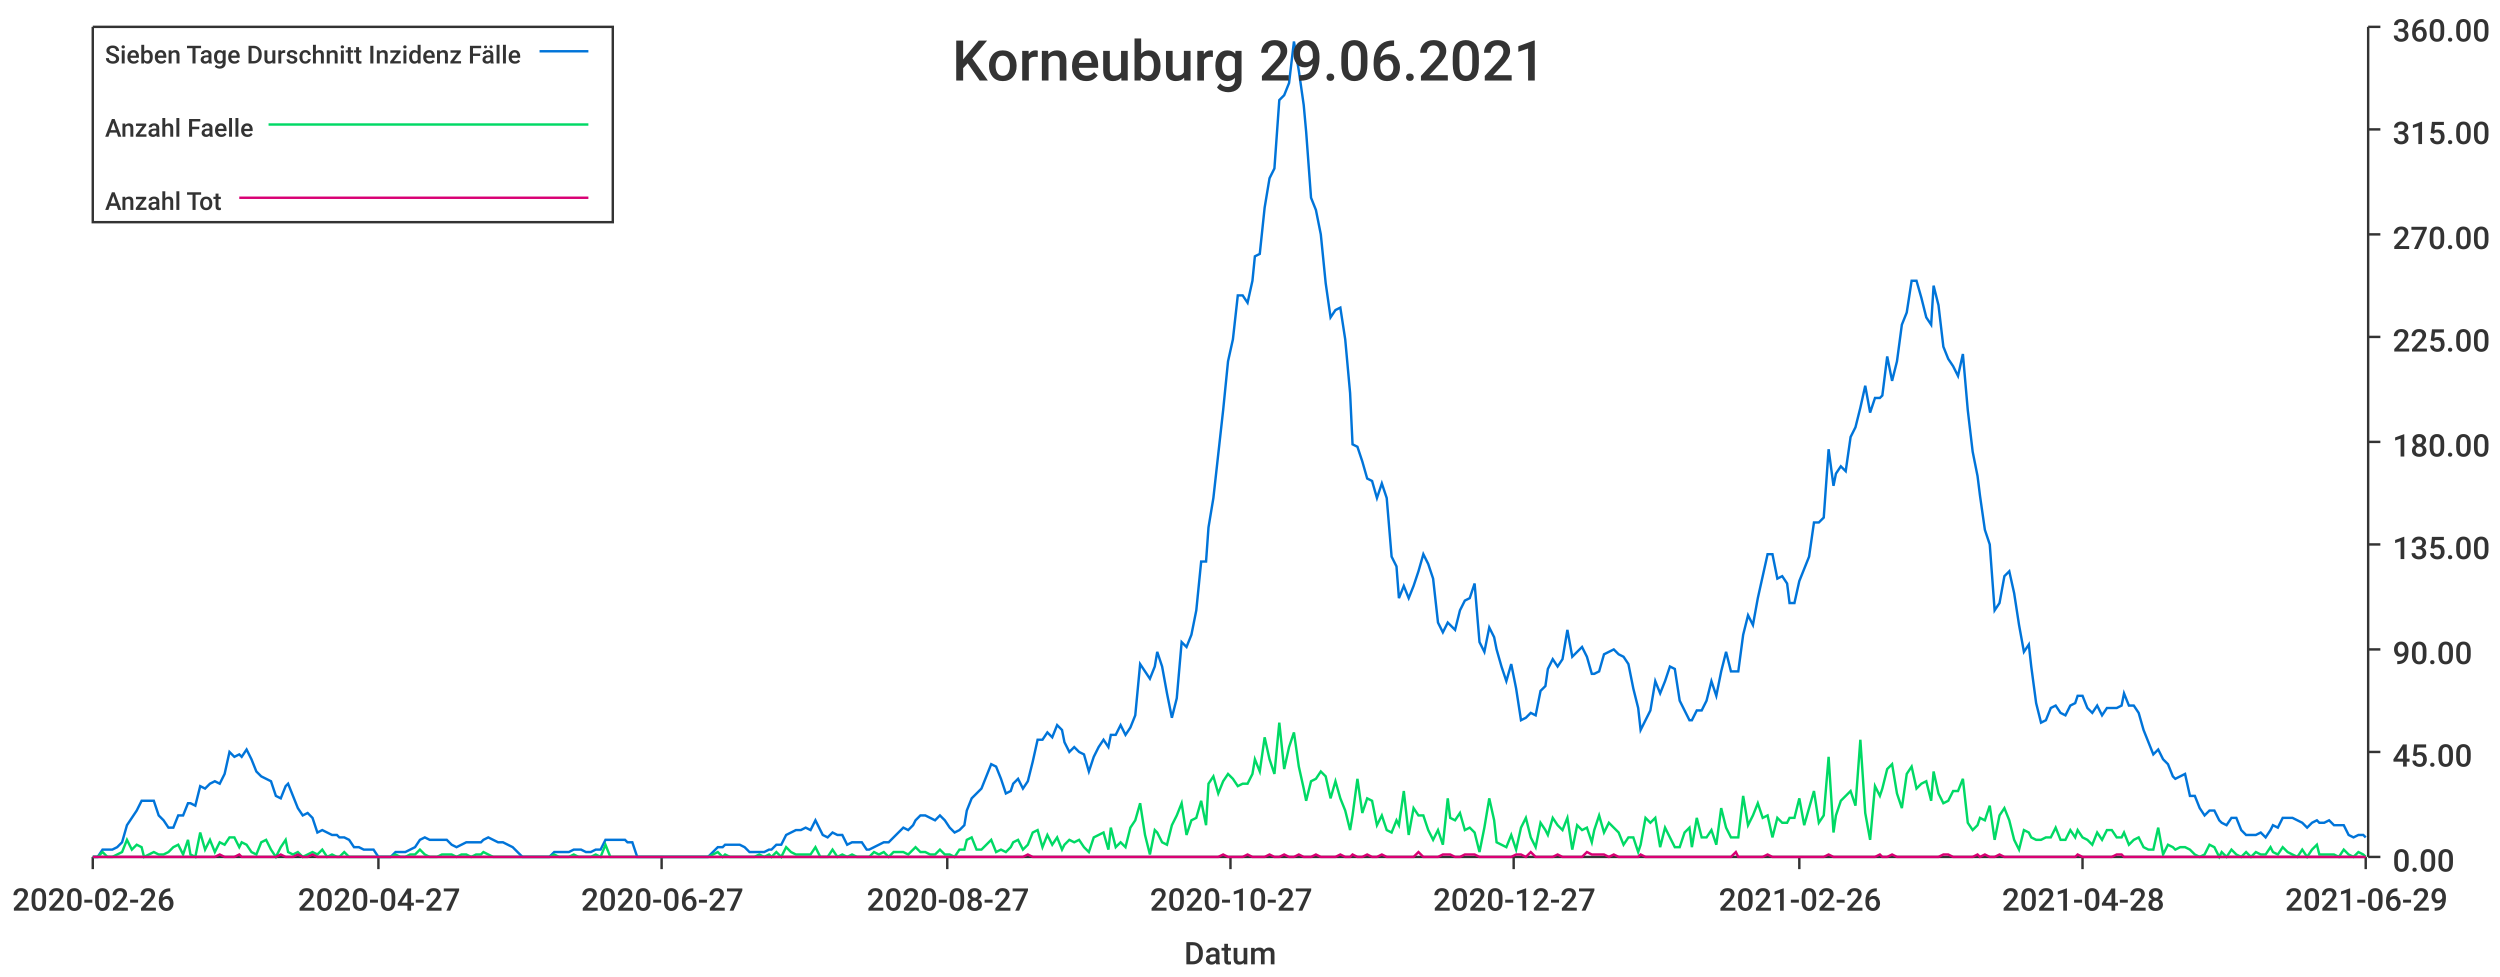
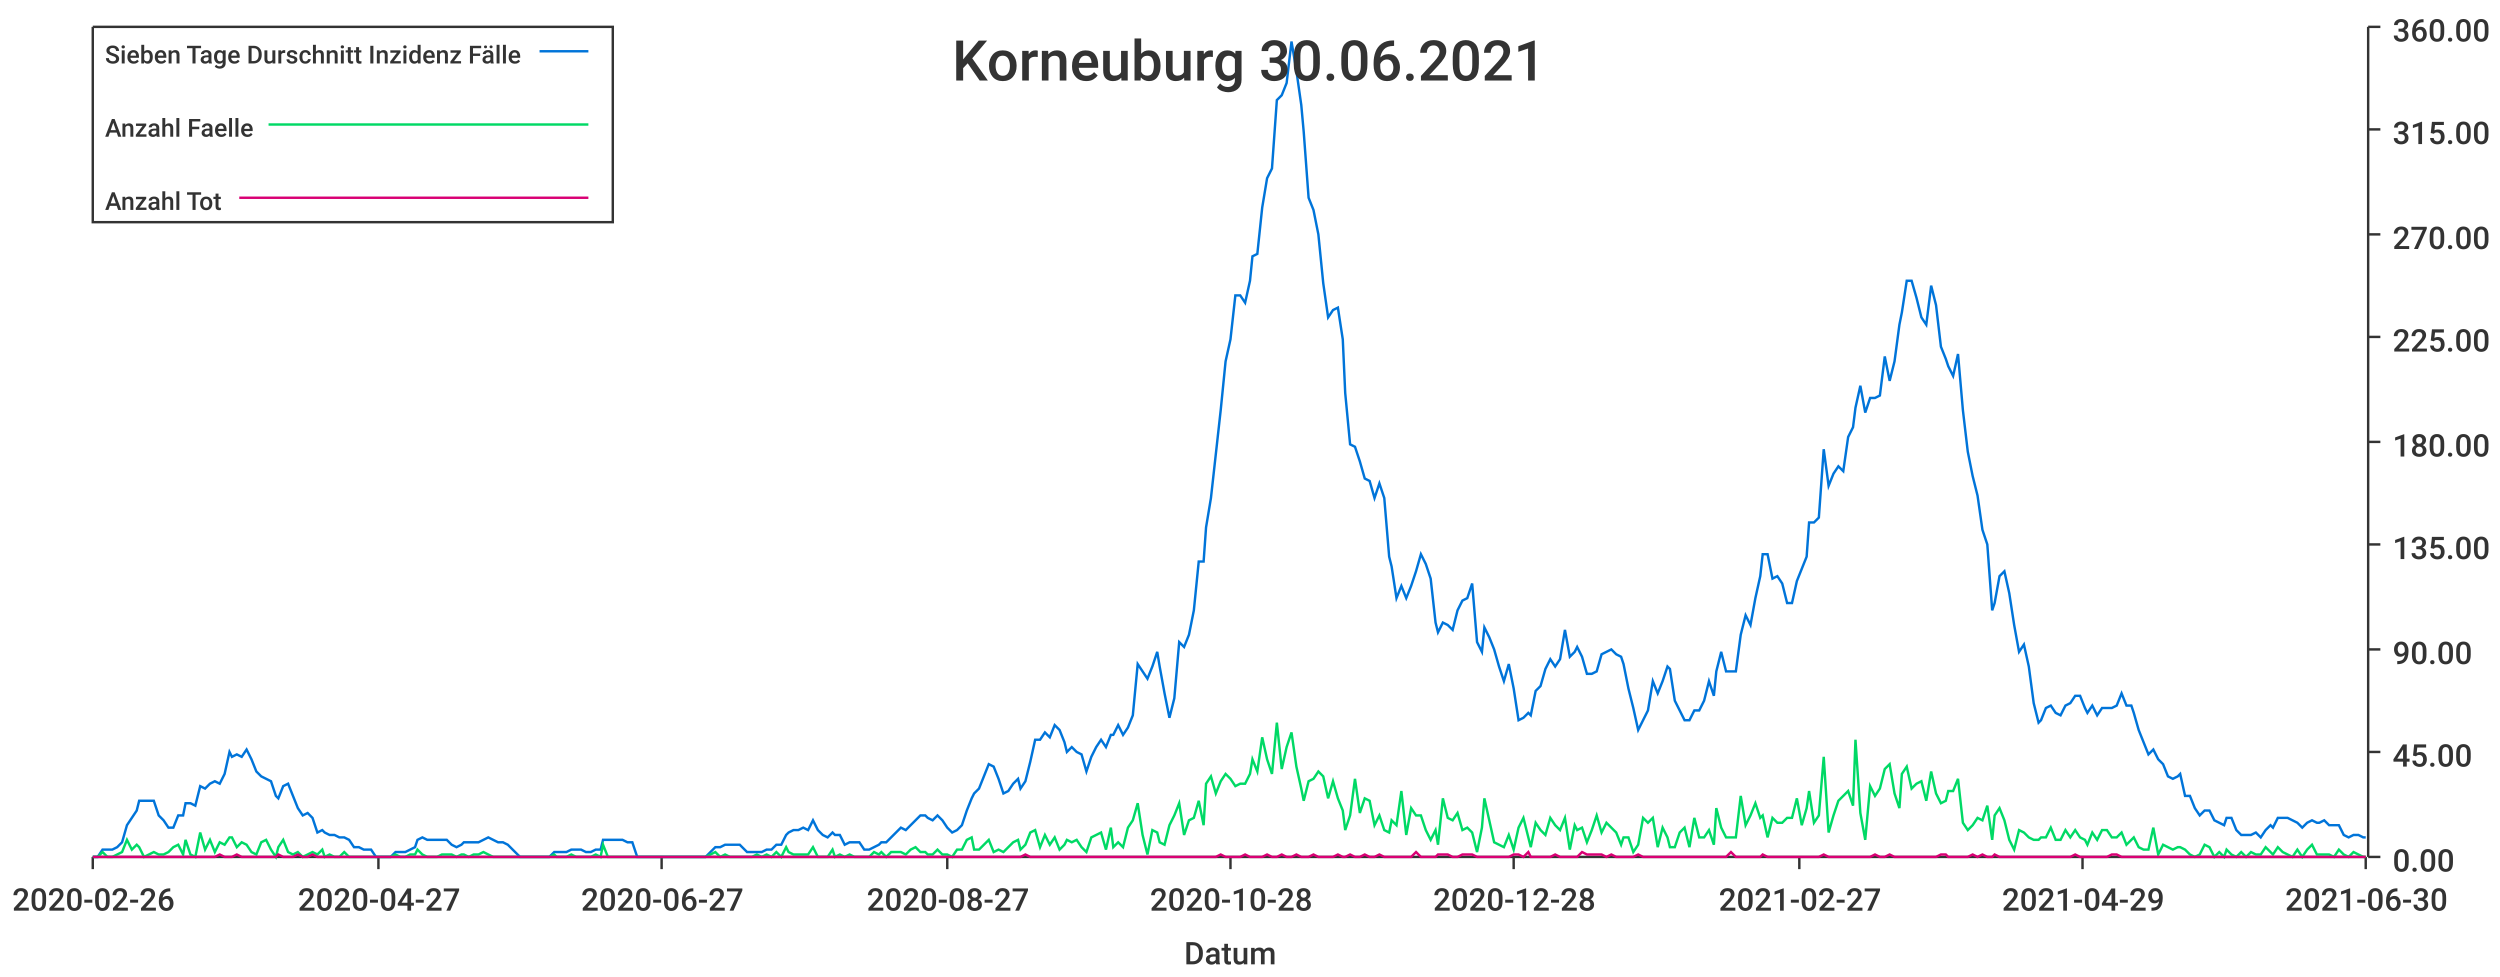
<svg xmlns="http://www.w3.org/2000/svg" width="1024" height="400">\n<path d="M 0 0 L 1024 0 L 1024 400 L 0 400 L 0 0" style="stroke-width:0;stroke:rgba(255,255,255,1.0);fill:rgba(255,255,255,1.0)" />
  <path d="M 38 11 L 969 11 L 969 351 L 38 351 L 38 11" style="stroke-width:0;stroke:rgba(255,255,255,1.0);fill:rgba(255,255,255,1.0)" />
  <path d="M 38 351 L 969 351" style="stroke-width:1;stroke:rgba(51,51,51,1.0);fill:none" />
  <path d="M 38 351 L 38 356" style="stroke-width:1;stroke:rgba(51,51,51,1.0);fill:none" />
  <text x="5" y="373" style="stroke-width:0;stroke:none;fill:rgba(51,51,51,1.0);font-size:12.8px;font-family:'Roboto Medium',sans-serif">2020-02-26</text>
  <path d="M 155 351 L 155 356" style="stroke-width:1;stroke:rgba(51,51,51,1.0);fill:none" />
  <text x="122" y="373" style="stroke-width:0;stroke:none;fill:rgba(51,51,51,1.0);font-size:12.8px;font-family:'Roboto Medium',sans-serif">2020-04-27</text>
  <path d="M 271 351 L 271 356" style="stroke-width:1;stroke:rgba(51,51,51,1.0);fill:none" />
  <text x="238" y="373" style="stroke-width:0;stroke:none;fill:rgba(51,51,51,1.0);font-size:12.8px;font-family:'Roboto Medium',sans-serif">2020-06-27</text>
  <path d="M 388 351 L 388 356" style="stroke-width:1;stroke:rgba(51,51,51,1.0);fill:none" />
  <text x="355" y="373" style="stroke-width:0;stroke:none;fill:rgba(51,51,51,1.0);font-size:12.8px;font-family:'Roboto Medium',sans-serif">2020-08-27</text>
  <path d="M 504 351 L 504 356" style="stroke-width:1;stroke:rgba(51,51,51,1.0);fill:none" />
-   <text x="471" y="373" style="stroke-width:0;stroke:none;fill:rgba(51,51,51,1.0);font-size:12.8px;font-family:'Roboto Medium',sans-serif">2020-10-27</text>
+   <text x="471" y="373" style="stroke-width:0;stroke:none;fill:rgba(51,51,51,1.0);font-size:12.8px;font-family:'Roboto Medium',sans-serif">2020-10-28</text>
  <path d="M 620 351 L 620 356" style="stroke-width:1;stroke:rgba(51,51,51,1.0);fill:none" />
-   <text x="587" y="373" style="stroke-width:0;stroke:none;fill:rgba(51,51,51,1.0);font-size:12.8px;font-family:'Roboto Medium',sans-serif">2020-12-27</text>
+   <text x="587" y="373" style="stroke-width:0;stroke:none;fill:rgba(51,51,51,1.0);font-size:12.8px;font-family:'Roboto Medium',sans-serif">2020-12-28</text>
  <path d="M 737 351 L 737 356" style="stroke-width:1;stroke:rgba(51,51,51,1.0);fill:none" />
-   <text x="704" y="373" style="stroke-width:0;stroke:none;fill:rgba(51,51,51,1.0);font-size:12.8px;font-family:'Roboto Medium',sans-serif">2021-02-26</text>
+   <text x="704" y="373" style="stroke-width:0;stroke:none;fill:rgba(51,51,51,1.0);font-size:12.8px;font-family:'Roboto Medium',sans-serif">2021-02-27</text>
  <path d="M 853 351 L 853 356" style="stroke-width:1;stroke:rgba(51,51,51,1.0);fill:none" />
-   <text x="820" y="373" style="stroke-width:0;stroke:none;fill:rgba(51,51,51,1.0);font-size:12.8px;font-family:'Roboto Medium',sans-serif">2021-04-28</text>
+   <text x="820" y="373" style="stroke-width:0;stroke:none;fill:rgba(51,51,51,1.0);font-size:12.8px;font-family:'Roboto Medium',sans-serif">2021-04-29</text>
  <path d="M 969 351 L 969 356" style="stroke-width:1;stroke:rgba(51,51,51,1.0);fill:none" />
-   <text x="936" y="373" style="stroke-width:0;stroke:none;fill:rgba(51,51,51,1.0);font-size:12.8px;font-family:'Roboto Medium',sans-serif">2021-06-29</text>
+   <text x="936" y="373" style="stroke-width:0;stroke:none;fill:rgba(51,51,51,1.0);font-size:12.8px;font-family:'Roboto Medium',sans-serif">2021-06-30</text>
  <text x="485" y="395" style="stroke-width:0;stroke:none;fill:rgba(51,51,51,1.0);font-size:12.8px;font-family:'Roboto Medium',sans-serif">Datum</text>
  <path d="M 970 351 L 970 11" style="stroke-width:1;stroke:rgba(51,51,51,1.0);fill:none" />
  <path d="M 970 351 L 975 351" style="stroke-width:1;stroke:rgba(51,51,51,1.0);fill:none" />
  <text x="980" y="357" style="stroke-width:0;stroke:none;fill:rgba(51,51,51,1.0);font-size:12.8px;font-family:'Roboto Medium',sans-serif">0.00</text>
  <path d="M 970 308 L 975 308" style="stroke-width:1;stroke:rgba(51,51,51,1.0);fill:none" />
  <text x="980" y="314" style="stroke-width:0;stroke:none;fill:rgba(51,51,51,1.0);font-size:12.8px;font-family:'Roboto Medium',sans-serif">45.00</text>
  <path d="M 970 266 L 975 266" style="stroke-width:1;stroke:rgba(51,51,51,1.0);fill:none" />
  <text x="980" y="272" style="stroke-width:0;stroke:none;fill:rgba(51,51,51,1.0);font-size:12.8px;font-family:'Roboto Medium',sans-serif">90.00</text>
  <path d="M 970 223 L 975 223" style="stroke-width:1;stroke:rgba(51,51,51,1.0);fill:none" />
  <text x="980" y="229" style="stroke-width:0;stroke:none;fill:rgba(51,51,51,1.0);font-size:12.8px;font-family:'Roboto Medium',sans-serif">135.00</text>
  <path d="M 970 181 L 975 181" style="stroke-width:1;stroke:rgba(51,51,51,1.0);fill:none" />
  <text x="980" y="187" style="stroke-width:0;stroke:none;fill:rgba(51,51,51,1.0);font-size:12.8px;font-family:'Roboto Medium',sans-serif">180.00</text>
  <path d="M 970 138 L 975 138" style="stroke-width:1;stroke:rgba(51,51,51,1.0);fill:none" />
  <text x="980" y="144" style="stroke-width:0;stroke:none;fill:rgba(51,51,51,1.0);font-size:12.8px;font-family:'Roboto Medium',sans-serif">225.00</text>
  <path d="M 970 96 L 975 96" style="stroke-width:1;stroke:rgba(51,51,51,1.0);fill:none" />
  <text x="980" y="102" style="stroke-width:0;stroke:none;fill:rgba(51,51,51,1.0);font-size:12.8px;font-family:'Roboto Medium',sans-serif">270.00</text>
  <path d="M 970 53 L 975 53" style="stroke-width:1;stroke:rgba(51,51,51,1.0);fill:none" />
  <text x="980" y="59" style="stroke-width:0;stroke:none;fill:rgba(51,51,51,1.0);font-size:12.8px;font-family:'Roboto Medium',sans-serif">315.00</text>
  <path d="M 970 11 L 975 11" style="stroke-width:1;stroke:rgba(51,51,51,1.0);fill:none" />
  <text x="980" y="17" style="stroke-width:0;stroke:none;fill:rgba(51,51,51,1.0);font-size:12.8px;font-family:'Roboto Medium',sans-serif">360.00</text>
-   <path d="M 38 351 L 40 351 L 42 348 L 44 348 L 46 348 L 48 347 L 50 345 L 52 338 L 54 335 L 56 332 L 58 328 L 59 328 L 61 328 L 63 328 L 65 334 L 67 336 L 69 339 L 71 339 L 73 334 L 75 334 L 77 329 L 78 329 L 80 330 L 82 322 L 84 323 L 86 321 L 88 320 L 90 321 L 92 317 L 94 308 L 96 310 L 98 309 L 99 310 L 101 307 L 103 311 L 105 316 L 107 318 L 109 319 L 111 320 L 113 326 L 115 327 L 117 322 L 118 321 L 120 326 L 122 331 L 124 334 L 126 333 L 128 335 L 130 341 L 132 340 L 134 341 L 136 342 L 138 342 L 139 343 L 141 343 L 143 344 L 145 347 L 147 347 L 149 348 L 151 348 L 153 348 L 155 351 L 157 351 L 158 351 L 160 351 L 162 349 L 164 349 L 166 349 L 168 348 L 170 347 L 172 344 L 174 343 L 176 344 L 177 344 L 179 344 L 181 344 L 183 344 L 185 346 L 187 347 L 189 346 L 191 345 L 193 345 L 195 345 L 197 345 L 198 344 L 200 343 L 202 344 L 204 345 L 206 345 L 208 346 L 210 347 L 212 349 L 214 351 L 216 351 L 217 351 L 219 351 L 221 351 L 223 351 L 225 351 L 227 349 L 229 349 L 231 349 L 233 349 L 235 348 L 237 348 L 238 348 L 240 349 L 242 349 L 244 348 L 246 348 L 248 344 L 250 344 L 252 344 L 254 344 L 256 344 L 257 345 L 259 345 L 261 351 L 263 351 L 265 351 L 267 351 L 269 351 L 271 351 L 273 351 L 275 351 L 276 351 L 278 351 L 280 351 L 282 351 L 284 351 L 286 351 L 288 351 L 290 351 L 292 349 L 294 347 L 296 347 L 297 346 L 299 346 L 301 346 L 303 346 L 305 347 L 307 349 L 309 349 L 311 349 L 313 349 L 315 348 L 316 348 L 318 346 L 320 346 L 322 342 L 324 341 L 326 340 L 328 340 L 330 339 L 332 340 L 334 336 L 336 340 L 337 342 L 339 343 L 341 341 L 343 342 L 345 342 L 347 346 L 349 345 L 351 345 L 353 345 L 355 348 L 356 348 L 358 347 L 360 346 L 362 345 L 364 345 L 366 343 L 368 341 L 370 339 L 372 340 L 374 338 L 375 336 L 377 334 L 379 334 L 381 335 L 383 336 L 385 334 L 387 336 L 389 339 L 391 341 L 393 340 L 395 338 L 396 332 L 398 327 L 400 325 L 402 323 L 404 318 L 406 313 L 408 314 L 410 319 L 412 325 L 414 324 L 415 321 L 417 319 L 419 323 L 421 320 L 423 312 L 425 303 L 427 303 L 429 300 L 431 302 L 433 297 L 435 299 L 436 304 L 438 308 L 440 306 L 442 308 L 444 309 L 446 316 L 448 310 L 450 306 L 452 303 L 454 306 L 455 301 L 457 301 L 459 297 L 461 301 L 463 298 L 465 293 L 467 272 L 469 275 L 471 278 L 473 273 L 474 267 L 476 273 L 478 284 L 480 294 L 482 286 L 484 263 L 486 265 L 488 260 L 490 250 L 492 230 L 494 230 L 495 216 L 497 204 L 499 186 L 501 168 L 503 148 L 505 139 L 507 121 L 509 121 L 511 124 L 513 115 L 514 105 L 516 104 L 518 85 L 520 73 L 522 69 L 524 41 L 526 39 L 528 34 L 530 17 L 532 29 L 534 43 L 535 54 L 537 81 L 539 86 L 541 96 L 543 116 L 545 130 L 547 127 L 549 126 L 551 139 L 553 161 L 554 182 L 556 183 L 558 189 L 560 196 L 562 197 L 564 204 L 566 198 L 568 204 L 570 228 L 572 232 L 573 245 L 575 240 L 577 245 L 579 240 L 581 234 L 583 227 L 585 231 L 587 237 L 589 255 L 591 259 L 593 255 L 594 256 L 596 258 L 598 250 L 600 246 L 602 245 L 604 239 L 606 263 L 608 267 L 610 257 L 612 261 L 613 266 L 615 273 L 617 279 L 619 272 L 621 282 L 623 295 L 625 294 L 627 292 L 629 293 L 631 283 L 633 281 L 634 274 L 636 270 L 638 273 L 640 270 L 642 258 L 644 269 L 646 267 L 648 265 L 650 269 L 652 276 L 653 276 L 655 275 L 657 268 L 659 267 L 661 266 L 663 268 L 665 269 L 667 272 L 669 282 L 671 290 L 672 299 L 674 295 L 676 291 L 678 279 L 680 284 L 682 279 L 684 273 L 686 274 L 688 287 L 690 291 L 692 295 L 693 295 L 695 291 L 697 291 L 699 287 L 701 279 L 703 285 L 705 275 L 707 267 L 709 275 L 711 275 L 712 275 L 714 260 L 716 252 L 718 256 L 720 245 L 722 236 L 724 227 L 726 227 L 728 237 L 730 236 L 732 239 L 733 247 L 735 247 L 737 238 L 739 233 L 741 228 L 743 214 L 745 214 L 747 212 L 749 184 L 751 199 L 752 194 L 754 191 L 756 193 L 758 179 L 760 175 L 762 167 L 764 158 L 766 169 L 768 163 L 770 163 L 771 162 L 773 146 L 775 156 L 777 148 L 779 133 L 781 128 L 783 115 L 785 115 L 787 122 L 789 130 L 791 133 L 792 117 L 794 125 L 796 142 L 798 147 L 800 150 L 802 154 L 804 145 L 806 168 L 808 185 L 810 195 L 811 203 L 813 217 L 815 223 L 817 250 L 819 247 L 821 236 L 823 234 L 825 243 L 827 256 L 829 267 L 831 264 L 832 273 L 834 288 L 836 296 L 838 295 L 840 290 L 842 289 L 844 292 L 846 293 L 848 289 L 850 288 L 851 285 L 853 285 L 855 290 L 857 292 L 859 289 L 861 293 L 863 290 L 865 290 L 867 290 L 869 289 L 870 284 L 872 289 L 874 289 L 876 292 L 878 299 L 880 304 L 882 309 L 884 307 L 886 311 L 888 313 L 890 318 L 891 319 L 893 318 L 895 317 L 897 326 L 899 326 L 901 331 L 903 334 L 905 332 L 907 332 L 909 336 L 910 337 L 912 338 L 914 335 L 916 335 L 918 340 L 920 342 L 922 342 L 924 342 L 926 341 L 928 343 L 930 340 L 931 338 L 933 339 L 935 335 L 937 335 L 939 335 L 941 336 L 943 337 L 945 339 L 947 337 L 949 336 L 950 337 L 952 337 L 954 336 L 956 338 L 958 338 L 960 338 L 962 342 L 964 343 L 966 342 L 968 342 L 969 343" style="stroke-width:1;stroke:rgba(0,116,217,1.0);fill:none" />
-   <path d="M 38 351 L 40 351 L 42 349 L 44 351 L 46 351 L 48 350 L 50 349 L 52 344 L 54 348 L 56 346 L 58 347 L 59 351 L 61 350 L 63 349 L 65 350 L 67 350 L 69 349 L 71 347 L 73 346 L 75 350 L 77 344 L 78 350 L 80 351 L 82 341 L 84 348 L 86 344 L 88 349 L 90 345 L 92 346 L 94 343 L 96 343 L 98 347 L 99 345 L 101 346 L 103 349 L 105 350 L 107 345 L 109 344 L 111 348 L 113 351 L 115 347 L 117 344 L 118 349 L 120 350 L 122 349 L 124 351 L 126 350 L 128 349 L 130 350 L 132 348 L 134 351 L 136 350 L 138 351 L 139 351 L 141 349 L 143 351 L 145 351 L 147 351 L 149 351 L 151 351 L 153 351 L 155 351 L 157 351 L 158 351 L 160 351 L 162 350 L 164 351 L 166 351 L 168 350 L 170 350 L 172 348 L 174 350 L 176 351 L 177 351 L 179 351 L 181 350 L 183 350 L 185 350 L 187 351 L 189 350 L 191 350 L 193 351 L 195 350 L 197 350 L 198 349 L 200 350 L 202 351 L 204 351 L 206 351 L 208 351 L 210 351 L 212 351 L 214 351 L 216 351 L 217 351 L 219 351 L 221 351 L 223 351 L 225 351 L 227 350 L 229 351 L 231 351 L 233 351 L 235 350 L 237 351 L 238 351 L 240 351 L 242 351 L 244 350 L 246 351 L 248 346 L 250 351 L 252 351 L 254 351 L 256 351 L 257 351 L 259 351 L 261 351 L 263 351 L 265 351 L 267 351 L 269 351 L 271 351 L 273 351 L 275 351 L 276 351 L 278 351 L 280 351 L 282 351 L 284 351 L 286 351 L 288 351 L 290 351 L 292 350 L 294 349 L 296 351 L 297 350 L 299 351 L 301 351 L 303 351 L 305 351 L 307 351 L 309 351 L 311 350 L 313 351 L 315 350 L 316 351 L 318 349 L 320 351 L 322 347 L 324 349 L 326 350 L 328 350 L 330 350 L 332 350 L 334 347 L 336 351 L 337 351 L 339 351 L 341 348 L 343 351 L 345 350 L 347 351 L 349 350 L 351 351 L 353 351 L 355 351 L 356 351 L 358 349 L 360 350 L 362 349 L 364 351 L 366 349 L 368 349 L 370 349 L 372 350 L 374 348 L 375 347 L 377 349 L 379 349 L 381 350 L 383 350 L 385 348 L 387 350 L 389 350 L 391 351 L 393 348 L 395 348 L 396 344 L 398 343 L 400 348 L 402 348 L 404 346 L 406 344 L 408 349 L 410 348 L 412 349 L 414 347 L 415 345 L 417 344 L 419 348 L 421 346 L 423 341 L 425 340 L 427 347 L 429 342 L 431 346 L 433 343 L 435 348 L 436 346 L 438 344 L 440 345 L 442 344 L 444 347 L 446 349 L 448 343 L 450 342 L 452 341 L 454 348 L 455 339 L 457 347 L 459 345 L 461 347 L 463 339 L 465 336 L 467 329 L 469 342 L 471 350 L 473 340 L 474 341 L 476 345 L 478 346 L 480 338 L 482 334 L 484 329 L 486 342 L 488 336 L 490 335 L 492 328 L 494 338 L 495 321 L 497 318 L 499 325 L 501 320 L 503 317 L 505 319 L 507 322 L 509 321 L 511 321 L 513 317 L 514 311 L 516 316 L 518 302 L 520 311 L 522 317 L 524 296 L 526 315 L 528 306 L 530 300 L 532 314 L 534 323 L 535 328 L 537 320 L 539 319 L 541 316 L 543 318 L 545 327 L 547 320 L 549 327 L 551 332 L 553 340 L 554 334 L 556 319 L 558 333 L 560 327 L 562 328 L 564 338 L 566 334 L 568 340 L 570 341 L 572 336 L 573 338 L 575 324 L 577 342 L 579 331 L 581 334 L 583 334 L 585 340 L 587 344 L 589 340 L 591 346 L 593 327 L 594 335 L 596 336 L 598 333 L 600 340 L 602 339 L 604 341 L 606 349 L 608 339 L 610 327 L 612 336 L 613 345 L 615 346 L 617 347 L 619 342 L 621 348 L 623 339 L 625 335 L 627 343 L 629 347 L 631 337 L 633 340 L 634 342 L 636 335 L 638 338 L 640 340 L 642 335 L 644 348 L 646 338 L 648 340 L 650 339 L 652 345 L 653 340 L 655 334 L 657 341 L 659 337 L 661 339 L 663 341 L 665 346 L 667 343 L 669 343 L 671 349 L 672 346 L 674 335 L 676 337 L 678 335 L 680 347 L 682 339 L 684 343 L 686 347 L 688 347 L 690 341 L 692 339 L 693 347 L 695 335 L 697 343 L 699 343 L 701 340 L 703 346 L 705 331 L 707 339 L 709 343 L 711 343 L 712 343 L 714 326 L 716 338 L 718 334 L 720 329 L 722 335 L 724 334 L 726 343 L 728 335 L 730 337 L 732 337 L 733 335 L 735 335 L 737 327 L 739 338 L 741 331 L 743 324 L 745 337 L 747 334 L 749 310 L 751 341 L 752 334 L 754 328 L 756 326 L 758 324 L 760 330 L 762 303 L 764 333 L 766 344 L 768 322 L 770 326 L 771 323 L 773 315 L 775 313 L 777 325 L 779 331 L 781 317 L 783 314 L 785 323 L 787 321 L 789 320 L 791 328 L 792 316 L 794 325 L 796 329 L 798 328 L 800 324 L 802 324 L 804 319 L 806 337 L 808 340 L 810 338 L 811 335 L 813 336 L 815 330 L 817 344 L 819 334 L 821 331 L 823 336 L 825 344 L 827 348 L 829 340 L 831 341 L 832 343 L 834 344 L 836 344 L 838 343 L 840 343 L 842 339 L 844 344 L 846 344 L 848 340 L 850 343 L 851 340 L 853 343 L 855 344 L 857 346 L 859 341 L 861 344 L 863 340 L 865 340 L 867 343 L 869 343 L 870 341 L 872 346 L 874 344 L 876 343 L 878 347 L 880 348 L 882 348 L 884 339 L 886 350 L 888 346 L 890 347 L 891 348 L 893 347 L 895 347 L 897 348 L 899 350 L 901 351 L 903 350 L 905 346 L 907 347 L 909 351 L 910 349 L 912 351 L 914 348 L 916 350 L 918 351 L 920 349 L 922 351 L 924 349 L 926 350 L 928 350 L 930 347 L 931 349 L 933 350 L 935 347 L 937 349 L 939 350 L 941 351 L 943 348 L 945 351 L 947 348 L 949 346 L 950 350 L 952 350 L 954 350 L 956 350 L 958 351 L 960 348 L 962 350 L 964 351 L 966 349 L 968 350 L 969 351" style="stroke-width:1;stroke:rgba(0,217,101,1.0);fill:none" />
-   <path d="M 38 351 L 40 351 L 42 351 L 44 351 L 46 351 L 48 351 L 50 351 L 52 351 L 54 351 L 56 351 L 58 351 L 59 351 L 61 351 L 63 351 L 65 351 L 67 351 L 69 351 L 71 351 L 73 351 L 75 351 L 77 351 L 78 351 L 80 351 L 82 351 L 84 351 L 86 351 L 88 351 L 90 350 L 92 351 L 94 351 L 96 351 L 98 350 L 99 351 L 101 351 L 103 351 L 105 351 L 107 351 L 109 351 L 111 351 L 113 351 L 115 350 L 117 351 L 118 351 L 120 351 L 122 350 L 124 351 L 126 351 L 128 350 L 130 351 L 132 351 L 134 351 L 136 351 L 138 351 L 139 351 L 141 351 L 143 351 L 145 351 L 147 351 L 149 351 L 151 351 L 153 351 L 155 351 L 157 351 L 158 351 L 160 351 L 162 351 L 164 351 L 166 351 L 168 351 L 170 351 L 172 351 L 174 351 L 176 351 L 177 351 L 179 351 L 181 351 L 183 351 L 185 351 L 187 351 L 189 351 L 191 351 L 193 351 L 195 351 L 197 351 L 198 351 L 200 351 L 202 351 L 204 351 L 206 351 L 208 351 L 210 351 L 212 351 L 214 351 L 216 351 L 217 351 L 219 351 L 221 351 L 223 351 L 225 351 L 227 351 L 229 351 L 231 351 L 233 351 L 235 351 L 237 351 L 238 351 L 240 351 L 242 351 L 244 351 L 246 351 L 248 351 L 250 351 L 252 351 L 254 351 L 256 351 L 257 351 L 259 351 L 261 351 L 263 351 L 265 351 L 267 351 L 269 351 L 271 351 L 273 351 L 275 351 L 276 351 L 278 351 L 280 351 L 282 351 L 284 351 L 286 351 L 288 351 L 290 351 L 292 351 L 294 351 L 296 351 L 297 351 L 299 351 L 301 351 L 303 351 L 305 351 L 307 351 L 309 351 L 311 351 L 313 351 L 315 351 L 316 351 L 318 351 L 320 351 L 322 351 L 324 351 L 326 351 L 328 351 L 330 351 L 332 351 L 334 351 L 336 351 L 337 351 L 339 351 L 341 351 L 343 351 L 345 351 L 347 351 L 349 351 L 351 351 L 353 351 L 355 351 L 356 351 L 358 351 L 360 351 L 362 351 L 364 351 L 366 351 L 368 351 L 370 351 L 372 351 L 374 351 L 375 351 L 377 351 L 379 351 L 381 351 L 383 351 L 385 351 L 387 351 L 389 351 L 391 351 L 393 351 L 395 351 L 396 351 L 398 351 L 400 351 L 402 351 L 404 351 L 406 351 L 408 351 L 410 351 L 412 351 L 414 351 L 415 351 L 417 351 L 419 351 L 421 350 L 423 351 L 425 351 L 427 351 L 429 351 L 431 351 L 433 351 L 435 351 L 436 351 L 438 351 L 440 351 L 442 351 L 444 351 L 446 351 L 448 351 L 450 351 L 452 351 L 454 351 L 455 351 L 457 351 L 459 351 L 461 351 L 463 351 L 465 351 L 467 351 L 469 351 L 471 351 L 473 351 L 474 351 L 476 351 L 478 351 L 480 351 L 482 351 L 484 351 L 486 351 L 488 351 L 490 351 L 492 351 L 494 351 L 495 351 L 497 351 L 499 351 L 501 350 L 503 351 L 505 351 L 507 351 L 509 351 L 511 350 L 513 351 L 514 351 L 516 351 L 518 351 L 520 350 L 522 351 L 524 351 L 526 350 L 528 351 L 530 351 L 532 350 L 534 351 L 535 351 L 537 351 L 539 350 L 541 351 L 543 351 L 545 351 L 547 351 L 549 350 L 551 351 L 553 351 L 554 350 L 556 351 L 558 351 L 560 350 L 562 351 L 564 351 L 566 350 L 568 351 L 570 351 L 572 351 L 573 351 L 575 351 L 577 351 L 579 351 L 581 349 L 583 351 L 585 351 L 587 351 L 589 351 L 591 350 L 593 350 L 594 350 L 596 351 L 598 351 L 600 350 L 602 350 L 604 350 L 606 351 L 608 351 L 610 351 L 612 351 L 613 351 L 615 351 L 617 351 L 619 351 L 621 350 L 623 350 L 625 351 L 627 349 L 629 351 L 631 351 L 633 351 L 634 351 L 636 351 L 638 350 L 640 351 L 642 351 L 644 351 L 646 351 L 648 351 L 650 349 L 652 350 L 653 350 L 655 350 L 657 350 L 659 351 L 661 350 L 663 351 L 665 351 L 667 351 L 669 351 L 671 351 L 672 350 L 674 351 L 676 351 L 678 351 L 680 351 L 682 351 L 684 351 L 686 351 L 688 351 L 690 351 L 692 351 L 693 351 L 695 351 L 697 351 L 699 351 L 701 351 L 703 351 L 705 351 L 707 351 L 709 351 L 711 349 L 712 351 L 714 351 L 716 351 L 718 351 L 720 351 L 722 351 L 724 350 L 726 351 L 728 351 L 730 351 L 732 351 L 733 351 L 735 351 L 737 351 L 739 351 L 741 351 L 743 351 L 745 351 L 747 351 L 749 350 L 751 351 L 752 351 L 754 351 L 756 351 L 758 351 L 760 351 L 762 351 L 764 351 L 766 351 L 768 351 L 770 350 L 771 351 L 773 351 L 775 350 L 777 351 L 779 351 L 781 351 L 783 351 L 785 351 L 787 351 L 789 351 L 791 351 L 792 351 L 794 351 L 796 350 L 798 350 L 800 351 L 802 351 L 804 351 L 806 351 L 808 351 L 810 350 L 811 351 L 813 350 L 815 351 L 817 351 L 819 350 L 821 351 L 823 351 L 825 351 L 827 351 L 829 351 L 831 351 L 832 351 L 834 351 L 836 351 L 838 351 L 840 351 L 842 351 L 844 351 L 846 351 L 848 351 L 850 351 L 851 350 L 853 351 L 855 351 L 857 351 L 859 351 L 861 351 L 863 351 L 865 351 L 867 350 L 869 350 L 870 351 L 872 351 L 874 351 L 876 351 L 878 351 L 880 351 L 882 351 L 884 351 L 886 351 L 888 351 L 890 351 L 891 351 L 893 351 L 895 351 L 897 351 L 899 351 L 901 351 L 903 351 L 905 351 L 907 351 L 909 351 L 910 351 L 912 351 L 914 351 L 916 351 L 918 351 L 920 351 L 922 351 L 924 351 L 926 351 L 928 351 L 930 351 L 931 351 L 933 351 L 935 351 L 937 351 L 939 351 L 941 351 L 943 351 L 945 351 L 947 351 L 949 351 L 950 351 L 952 351 L 954 351 L 956 351 L 958 351 L 960 351 L 962 351 L 964 351 L 966 351 L 968 351 L 969 351" style="stroke-width:1;stroke:rgba(217,0,116,1.0);fill:none" />
-   <text x="390" y="33" style="stroke-width:0;stroke:none;fill:rgba(51,51,51,1.0);font-size:23.0px;font-family:'Roboto Medium',sans-serif">Korneuburg 29.06.2021</text>
+   <path d="M 38 351 L 40 351 L 42 348 L 44 348 L 46 348 L 48 347 L 50 345 L 52 338 L 54 335 L 56 332 L 57 328 L 59 328 L 61 328 L 63 328 L 65 334 L 67 336 L 69 339 L 71 339 L 73 334 L 75 334 L 76 329 L 78 329 L 80 330 L 82 322 L 84 323 L 86 321 L 88 320 L 90 321 L 92 317 L 94 308 L 95 310 L 97 309 L 99 310 L 101 307 L 103 311 L 105 316 L 107 318 L 109 319 L 111 320 L 113 326 L 114 327 L 116 322 L 118 321 L 120 326 L 122 331 L 124 334 L 126 333 L 128 335 L 130 341 L 132 340 L 133 341 L 135 342 L 137 342 L 139 343 L 141 343 L 143 344 L 145 347 L 147 347 L 149 348 L 151 348 L 152 348 L 154 351 L 156 351 L 158 351 L 160 351 L 162 349 L 164 349 L 166 349 L 168 348 L 170 347 L 171 344 L 173 343 L 175 344 L 177 344 L 179 344 L 181 344 L 183 344 L 185 346 L 187 347 L 189 346 L 190 345 L 192 345 L 194 345 L 196 345 L 198 344 L 200 343 L 202 344 L 204 345 L 206 345 L 208 346 L 209 347 L 211 349 L 213 351 L 215 351 L 217 351 L 219 351 L 221 351 L 223 351 L 225 351 L 227 349 L 228 349 L 230 349 L 232 349 L 234 348 L 236 348 L 238 348 L 240 349 L 242 349 L 244 348 L 246 348 L 247 344 L 249 344 L 251 344 L 253 344 L 255 344 L 257 345 L 259 345 L 261 351 L 263 351 L 265 351 L 266 351 L 268 351 L 270 351 L 272 351 L 274 351 L 276 351 L 278 351 L 280 351 L 282 351 L 284 351 L 286 351 L 287 351 L 289 351 L 291 349 L 293 347 L 295 347 L 297 346 L 299 346 L 301 346 L 303 346 L 304 347 L 306 349 L 308 349 L 310 349 L 312 349 L 314 348 L 316 348 L 318 346 L 320 346 L 322 342 L 323 341 L 325 340 L 327 340 L 329 339 L 331 340 L 333 336 L 335 340 L 337 342 L 339 343 L 341 341 L 342 342 L 344 342 L 346 346 L 348 345 L 350 345 L 352 345 L 354 348 L 356 348 L 358 347 L 360 346 L 361 345 L 363 345 L 365 343 L 367 341 L 369 339 L 371 340 L 373 338 L 375 336 L 377 334 L 379 334 L 380 335 L 382 336 L 384 334 L 386 336 L 388 339 L 390 341 L 392 340 L 394 338 L 396 332 L 398 327 L 399 325 L 401 323 L 403 318 L 405 313 L 407 314 L 409 319 L 411 325 L 413 324 L 415 321 L 417 319 L 418 323 L 420 320 L 422 312 L 424 303 L 426 303 L 428 300 L 430 302 L 432 297 L 434 299 L 436 304 L 437 308 L 439 306 L 441 308 L 443 309 L 445 316 L 447 310 L 449 306 L 451 303 L 453 306 L 455 301 L 456 301 L 458 297 L 460 301 L 462 298 L 464 293 L 466 272 L 468 275 L 470 278 L 472 273 L 474 267 L 475 273 L 477 284 L 479 294 L 481 286 L 483 263 L 485 265 L 487 260 L 489 250 L 491 230 L 493 230 L 494 216 L 496 204 L 498 186 L 500 168 L 502 148 L 504 139 L 506 121 L 508 121 L 510 124 L 512 115 L 513 105 L 515 104 L 517 85 L 519 73 L 521 69 L 523 41 L 525 39 L 527 34 L 529 17 L 531 29 L 533 43 L 534 54 L 536 81 L 538 86 L 540 96 L 542 116 L 544 130 L 546 127 L 548 126 L 550 139 L 551 161 L 553 182 L 555 183 L 557 189 L 559 196 L 561 197 L 563 204 L 565 198 L 567 204 L 569 228 L 570 232 L 572 245 L 574 240 L 576 245 L 578 240 L 580 234 L 582 227 L 584 231 L 586 237 L 588 255 L 589 259 L 591 255 L 593 256 L 595 258 L 597 250 L 599 246 L 601 245 L 603 239 L 605 263 L 607 267 L 608 257 L 610 261 L 612 266 L 614 273 L 616 279 L 618 272 L 620 282 L 622 295 L 624 294 L 626 292 L 627 293 L 629 283 L 631 281 L 633 274 L 635 270 L 637 273 L 639 270 L 641 258 L 643 269 L 645 267 L 646 265 L 648 269 L 650 276 L 652 276 L 654 275 L 656 268 L 658 267 L 660 266 L 662 268 L 664 269 L 665 272 L 667 282 L 669 290 L 671 299 L 673 295 L 675 291 L 677 279 L 679 284 L 681 279 L 683 273 L 684 274 L 686 287 L 688 291 L 690 295 L 692 295 L 694 291 L 696 291 L 698 287 L 700 279 L 702 285 L 703 275 L 705 267 L 707 275 L 709 275 L 711 275 L 713 260 L 715 252 L 717 256 L 719 245 L 721 236 L 722 227 L 724 227 L 726 237 L 728 236 L 730 239 L 732 247 L 734 247 L 736 238 L 738 233 L 740 228 L 741 214 L 743 214 L 745 212 L 747 184 L 749 199 L 751 194 L 753 191 L 755 193 L 757 179 L 759 175 L 760 167 L 762 158 L 764 169 L 766 163 L 768 163 L 770 162 L 772 146 L 774 156 L 776 148 L 778 133 L 779 128 L 781 115 L 783 115 L 785 122 L 787 130 L 789 133 L 791 117 L 793 125 L 795 142 L 797 147 L 798 150 L 800 154 L 802 145 L 804 168 L 806 185 L 808 195 L 810 203 L 812 217 L 814 223 L 816 250 L 817 247 L 819 236 L 821 234 L 823 243 L 825 256 L 827 267 L 829 264 L 831 273 L 833 288 L 835 296 L 836 295 L 838 290 L 840 289 L 842 292 L 844 293 L 846 289 L 848 288 L 850 285 L 852 285 L 854 290 L 855 292 L 857 289 L 859 293 L 861 290 L 863 290 L 865 290 L 867 289 L 869 284 L 871 289 L 873 289 L 874 292 L 876 299 L 878 304 L 880 309 L 882 307 L 884 311 L 886 313 L 888 318 L 890 319 L 892 318 L 893 317 L 895 326 L 897 326 L 899 331 L 901 334 L 903 332 L 905 332 L 907 336 L 909 337 L 911 338 L 912 335 L 914 335 L 916 340 L 918 342 L 920 342 L 922 342 L 924 341 L 926 343 L 928 340 L 930 338 L 931 339 L 933 335 L 935 335 L 937 335 L 939 336 L 941 337 L 943 339 L 945 337 L 947 336 L 949 337 L 950 337 L 952 336 L 954 338 L 956 338 L 958 338 L 960 342 L 962 343 L 964 342 L 966 342 L 968 343 L 969 343" style="stroke-width:1;stroke:rgba(0,116,217,1.0);fill:none" />
+   <path d="M 38 351 L 40 351 L 42 349 L 44 351 L 46 351 L 48 350 L 50 349 L 52 344 L 54 348 L 56 346 L 57 347 L 59 351 L 61 350 L 63 349 L 65 350 L 67 350 L 69 349 L 71 347 L 73 346 L 75 350 L 76 344 L 78 350 L 80 351 L 82 341 L 84 348 L 86 344 L 88 349 L 90 345 L 92 346 L 94 343 L 95 343 L 97 347 L 99 345 L 101 346 L 103 349 L 105 350 L 107 345 L 109 344 L 111 348 L 113 351 L 114 347 L 116 344 L 118 349 L 120 350 L 122 349 L 124 351 L 126 350 L 128 349 L 130 350 L 132 348 L 133 351 L 135 350 L 137 351 L 139 351 L 141 349 L 143 351 L 145 351 L 147 351 L 149 351 L 151 351 L 152 351 L 154 351 L 156 351 L 158 351 L 160 351 L 162 350 L 164 351 L 166 351 L 168 350 L 170 350 L 171 348 L 173 350 L 175 351 L 177 351 L 179 351 L 181 350 L 183 350 L 185 350 L 187 351 L 189 350 L 190 350 L 192 351 L 194 350 L 196 350 L 198 349 L 200 350 L 202 351 L 204 351 L 206 351 L 208 351 L 209 351 L 211 351 L 213 351 L 215 351 L 217 351 L 219 351 L 221 351 L 223 351 L 225 351 L 227 350 L 228 351 L 230 351 L 232 351 L 234 350 L 236 351 L 238 351 L 240 351 L 242 351 L 244 350 L 246 351 L 247 346 L 249 351 L 251 351 L 253 351 L 255 351 L 257 351 L 259 351 L 261 351 L 263 351 L 265 351 L 266 351 L 268 351 L 270 351 L 272 351 L 274 351 L 276 351 L 278 351 L 280 351 L 282 351 L 284 351 L 286 351 L 287 351 L 289 351 L 291 350 L 293 349 L 295 351 L 297 350 L 299 351 L 301 351 L 303 351 L 304 351 L 306 351 L 308 351 L 310 350 L 312 351 L 314 350 L 316 351 L 318 349 L 320 351 L 322 347 L 323 349 L 325 350 L 327 350 L 329 350 L 331 350 L 333 347 L 335 351 L 337 351 L 339 351 L 341 348 L 342 351 L 344 350 L 346 351 L 348 350 L 350 351 L 352 351 L 354 351 L 356 351 L 358 349 L 360 350 L 361 349 L 363 351 L 365 349 L 367 349 L 369 349 L 371 350 L 373 348 L 375 347 L 377 349 L 379 349 L 380 350 L 382 350 L 384 348 L 386 350 L 388 350 L 390 351 L 392 348 L 394 348 L 396 344 L 398 343 L 399 348 L 401 348 L 403 346 L 405 344 L 407 349 L 409 348 L 411 349 L 413 347 L 415 345 L 417 344 L 418 348 L 420 346 L 422 341 L 424 340 L 426 347 L 428 342 L 430 346 L 432 343 L 434 348 L 436 346 L 437 344 L 439 345 L 441 344 L 443 347 L 445 349 L 447 343 L 449 342 L 451 341 L 453 348 L 455 339 L 456 347 L 458 345 L 460 347 L 462 339 L 464 336 L 466 329 L 468 342 L 470 350 L 472 340 L 474 341 L 475 345 L 477 346 L 479 338 L 481 334 L 483 329 L 485 342 L 487 336 L 489 335 L 491 328 L 493 338 L 494 321 L 496 318 L 498 325 L 500 320 L 502 317 L 504 319 L 506 322 L 508 321 L 510 321 L 512 317 L 513 311 L 515 316 L 517 302 L 519 311 L 521 317 L 523 296 L 525 315 L 527 306 L 529 300 L 531 314 L 533 323 L 534 328 L 536 320 L 538 319 L 540 316 L 542 318 L 544 327 L 546 320 L 548 327 L 550 332 L 551 340 L 553 334 L 555 319 L 557 333 L 559 327 L 561 328 L 563 338 L 565 334 L 567 340 L 569 341 L 570 336 L 572 338 L 574 324 L 576 342 L 578 331 L 580 334 L 582 334 L 584 340 L 586 344 L 588 340 L 589 346 L 591 327 L 593 335 L 595 336 L 597 333 L 599 340 L 601 339 L 603 341 L 605 349 L 607 339 L 608 327 L 610 336 L 612 345 L 614 346 L 616 347 L 618 342 L 620 348 L 622 339 L 624 335 L 626 343 L 627 347 L 629 337 L 631 340 L 633 342 L 635 335 L 637 338 L 639 340 L 641 335 L 643 348 L 645 338 L 646 340 L 648 339 L 650 345 L 652 340 L 654 334 L 656 341 L 658 337 L 660 339 L 662 341 L 664 346 L 665 343 L 667 343 L 669 349 L 671 346 L 673 335 L 675 337 L 677 335 L 679 347 L 681 339 L 683 343 L 684 347 L 686 347 L 688 341 L 690 339 L 692 347 L 694 335 L 696 343 L 698 343 L 700 340 L 702 346 L 703 331 L 705 339 L 707 343 L 709 343 L 711 343 L 713 326 L 715 338 L 717 334 L 719 329 L 721 335 L 722 334 L 724 343 L 726 335 L 728 337 L 730 337 L 732 335 L 734 335 L 736 327 L 738 338 L 740 331 L 741 324 L 743 337 L 745 334 L 747 310 L 749 341 L 751 334 L 753 328 L 755 326 L 757 324 L 759 330 L 760 303 L 762 333 L 764 344 L 766 322 L 768 326 L 770 323 L 772 315 L 774 313 L 776 325 L 778 331 L 779 317 L 781 314 L 783 323 L 785 321 L 787 320 L 789 328 L 791 316 L 793 325 L 795 329 L 797 328 L 798 324 L 800 324 L 802 319 L 804 337 L 806 340 L 808 338 L 810 335 L 812 336 L 814 330 L 816 344 L 817 334 L 819 331 L 821 336 L 823 344 L 825 348 L 827 340 L 829 341 L 831 343 L 833 344 L 835 344 L 836 343 L 838 343 L 840 339 L 842 344 L 844 344 L 846 340 L 848 343 L 850 340 L 852 343 L 854 344 L 855 346 L 857 341 L 859 344 L 861 340 L 863 340 L 865 343 L 867 343 L 869 341 L 871 346 L 873 344 L 874 343 L 876 347 L 878 348 L 880 348 L 882 339 L 884 350 L 886 346 L 888 347 L 890 348 L 892 347 L 893 347 L 895 348 L 897 350 L 899 351 L 901 350 L 903 346 L 905 347 L 907 351 L 909 349 L 911 351 L 912 348 L 914 350 L 916 351 L 918 349 L 920 351 L 922 349 L 924 350 L 926 350 L 928 347 L 930 349 L 931 350 L 933 347 L 935 349 L 937 350 L 939 351 L 941 348 L 943 351 L 945 348 L 947 346 L 949 350 L 950 350 L 952 350 L 954 350 L 956 351 L 958 348 L 960 350 L 962 351 L 964 349 L 966 350 L 968 351 L 969 351" style="stroke-width:1;stroke:rgba(0,217,101,1.0);fill:none" />
+   <path d="M 38 351 L 40 351 L 42 351 L 44 351 L 46 351 L 48 351 L 50 351 L 52 351 L 54 351 L 56 351 L 57 351 L 59 351 L 61 351 L 63 351 L 65 351 L 67 351 L 69 351 L 71 351 L 73 351 L 75 351 L 76 351 L 78 351 L 80 351 L 82 351 L 84 351 L 86 351 L 88 351 L 90 350 L 92 351 L 94 351 L 95 351 L 97 350 L 99 351 L 101 351 L 103 351 L 105 351 L 107 351 L 109 351 L 111 351 L 113 351 L 114 350 L 116 351 L 118 351 L 120 351 L 122 350 L 124 351 L 126 351 L 128 350 L 130 351 L 132 351 L 133 351 L 135 351 L 137 351 L 139 351 L 141 351 L 143 351 L 145 351 L 147 351 L 149 351 L 151 351 L 152 351 L 154 351 L 156 351 L 158 351 L 160 351 L 162 351 L 164 351 L 166 351 L 168 351 L 170 351 L 171 351 L 173 351 L 175 351 L 177 351 L 179 351 L 181 351 L 183 351 L 185 351 L 187 351 L 189 351 L 190 351 L 192 351 L 194 351 L 196 351 L 198 351 L 200 351 L 202 351 L 204 351 L 206 351 L 208 351 L 209 351 L 211 351 L 213 351 L 215 351 L 217 351 L 219 351 L 221 351 L 223 351 L 225 351 L 227 351 L 228 351 L 230 351 L 232 351 L 234 351 L 236 351 L 238 351 L 240 351 L 242 351 L 244 351 L 246 351 L 247 351 L 249 351 L 251 351 L 253 351 L 255 351 L 257 351 L 259 351 L 261 351 L 263 351 L 265 351 L 266 351 L 268 351 L 270 351 L 272 351 L 274 351 L 276 351 L 278 351 L 280 351 L 282 351 L 284 351 L 286 351 L 287 351 L 289 351 L 291 351 L 293 351 L 295 351 L 297 351 L 299 351 L 301 351 L 303 351 L 304 351 L 306 351 L 308 351 L 310 351 L 312 351 L 314 351 L 316 351 L 318 351 L 320 351 L 322 351 L 323 351 L 325 351 L 327 351 L 329 351 L 331 351 L 333 351 L 335 351 L 337 351 L 339 351 L 341 351 L 342 351 L 344 351 L 346 351 L 348 351 L 350 351 L 352 351 L 354 351 L 356 351 L 358 351 L 360 351 L 361 351 L 363 351 L 365 351 L 367 351 L 369 351 L 371 351 L 373 351 L 375 351 L 377 351 L 379 351 L 380 351 L 382 351 L 384 351 L 386 351 L 388 351 L 390 351 L 392 351 L 394 351 L 396 351 L 398 351 L 399 351 L 401 351 L 403 351 L 405 351 L 407 351 L 409 351 L 411 351 L 413 351 L 415 351 L 417 351 L 418 351 L 420 350 L 422 351 L 424 351 L 426 351 L 428 351 L 430 351 L 432 351 L 434 351 L 436 351 L 437 351 L 439 351 L 441 351 L 443 351 L 445 351 L 447 351 L 449 351 L 451 351 L 453 351 L 455 351 L 456 351 L 458 351 L 460 351 L 462 351 L 464 351 L 466 351 L 468 351 L 470 351 L 472 351 L 474 351 L 475 351 L 477 351 L 479 351 L 481 351 L 483 351 L 485 351 L 487 351 L 489 351 L 491 351 L 493 351 L 494 351 L 496 351 L 498 351 L 500 350 L 502 351 L 504 351 L 506 351 L 508 351 L 510 350 L 512 351 L 513 351 L 515 351 L 517 351 L 519 350 L 521 351 L 523 351 L 525 350 L 527 351 L 529 351 L 531 350 L 533 351 L 534 351 L 536 351 L 538 350 L 540 351 L 542 351 L 544 351 L 546 351 L 548 350 L 550 351 L 551 351 L 553 350 L 555 351 L 557 351 L 559 350 L 561 351 L 563 351 L 565 350 L 567 351 L 569 351 L 570 351 L 572 351 L 574 351 L 576 351 L 578 351 L 580 349 L 582 351 L 584 351 L 586 351 L 588 351 L 589 350 L 591 350 L 593 350 L 595 351 L 597 351 L 599 350 L 601 350 L 603 350 L 605 351 L 607 351 L 608 351 L 610 351 L 612 351 L 614 351 L 616 351 L 618 351 L 620 350 L 622 350 L 624 351 L 626 349 L 627 351 L 629 351 L 631 351 L 633 351 L 635 351 L 637 350 L 639 351 L 641 351 L 643 351 L 645 351 L 646 351 L 648 349 L 650 350 L 652 350 L 654 350 L 656 350 L 658 351 L 660 350 L 662 351 L 664 351 L 665 351 L 667 351 L 669 351 L 671 350 L 673 351 L 675 351 L 677 351 L 679 351 L 681 351 L 683 351 L 684 351 L 686 351 L 688 351 L 690 351 L 692 351 L 694 351 L 696 351 L 698 351 L 700 351 L 702 351 L 703 351 L 705 351 L 707 351 L 709 349 L 711 351 L 713 351 L 715 351 L 717 351 L 719 351 L 721 351 L 722 350 L 724 351 L 726 351 L 728 351 L 730 351 L 732 351 L 734 351 L 736 351 L 738 351 L 740 351 L 741 351 L 743 351 L 745 351 L 747 350 L 749 351 L 751 351 L 753 351 L 755 351 L 757 351 L 759 351 L 760 351 L 762 351 L 764 351 L 766 351 L 768 350 L 770 351 L 772 351 L 774 350 L 776 351 L 778 351 L 779 351 L 781 351 L 783 351 L 785 351 L 787 351 L 789 351 L 791 351 L 793 351 L 795 350 L 797 350 L 798 351 L 800 351 L 802 351 L 804 351 L 806 351 L 808 350 L 810 351 L 812 350 L 814 351 L 816 351 L 817 350 L 819 351 L 821 351 L 823 351 L 825 351 L 827 351 L 829 351 L 831 351 L 833 351 L 835 351 L 836 351 L 838 351 L 840 351 L 842 351 L 844 351 L 846 351 L 848 351 L 850 350 L 852 351 L 854 351 L 855 351 L 857 351 L 859 351 L 861 351 L 863 351 L 865 350 L 867 350 L 869 351 L 871 351 L 873 351 L 874 351 L 876 351 L 878 351 L 880 351 L 882 351 L 884 351 L 886 351 L 888 351 L 890 351 L 892 351 L 893 351 L 895 351 L 897 351 L 899 351 L 901 351 L 903 351 L 905 351 L 907 351 L 909 351 L 911 351 L 912 351 L 914 351 L 916 351 L 918 351 L 920 351 L 922 351 L 924 351 L 926 351 L 928 351 L 930 351 L 931 351 L 933 351 L 935 351 L 937 351 L 939 351 L 941 351 L 943 351 L 945 351 L 947 351 L 949 351 L 950 351 L 952 351 L 954 351 L 956 351 L 958 351 L 960 351 L 962 351 L 964 351 L 966 351 L 968 351 L 969 351" style="stroke-width:1;stroke:rgba(217,0,116,1.0);fill:none" />
+   <text x="390" y="33" style="stroke-width:0;stroke:none;fill:rgba(51,51,51,1.0);font-size:23.0px;font-family:'Roboto Medium',sans-serif">Korneuburg 30.06.2021</text>
  <path d="M 38 11 L 251 11 L 251 91 L 38 91 L 38 11" style="stroke-width:1;stroke:rgba(51,51,51,1.0);fill:rgba(255,255,255,1.0)" />
  <text x="43" y="26" style="stroke-width:0;stroke:none;fill:rgba(51,51,51,1.0);font-size:10.2px;font-family:'Roboto Medium',sans-serif">Sieben Tage Durschnitt Inzidenz Fälle</text>
  <path d="M 221 21 L 241 21" style="stroke-width:1;stroke:rgba(0,116,217,1.0);fill:none" />
  <text x="43" y="56" style="stroke-width:0;stroke:none;fill:rgba(51,51,51,1.0);font-size:10.2px;font-family:'Roboto Medium',sans-serif">Anzahl Faelle</text>
  <path d="M 110 51 L 241 51" style="stroke-width:1;stroke:rgba(0,217,101,1.0);fill:none" />
  <text x="43" y="86" style="stroke-width:0;stroke:none;fill:rgba(51,51,51,1.0);font-size:10.2px;font-family:'Roboto Medium',sans-serif">Anzahl Tot</text>
  <path d="M 98 81 L 241 81" style="stroke-width:1;stroke:rgba(217,0,116,1.0);fill:none" />
</svg>
